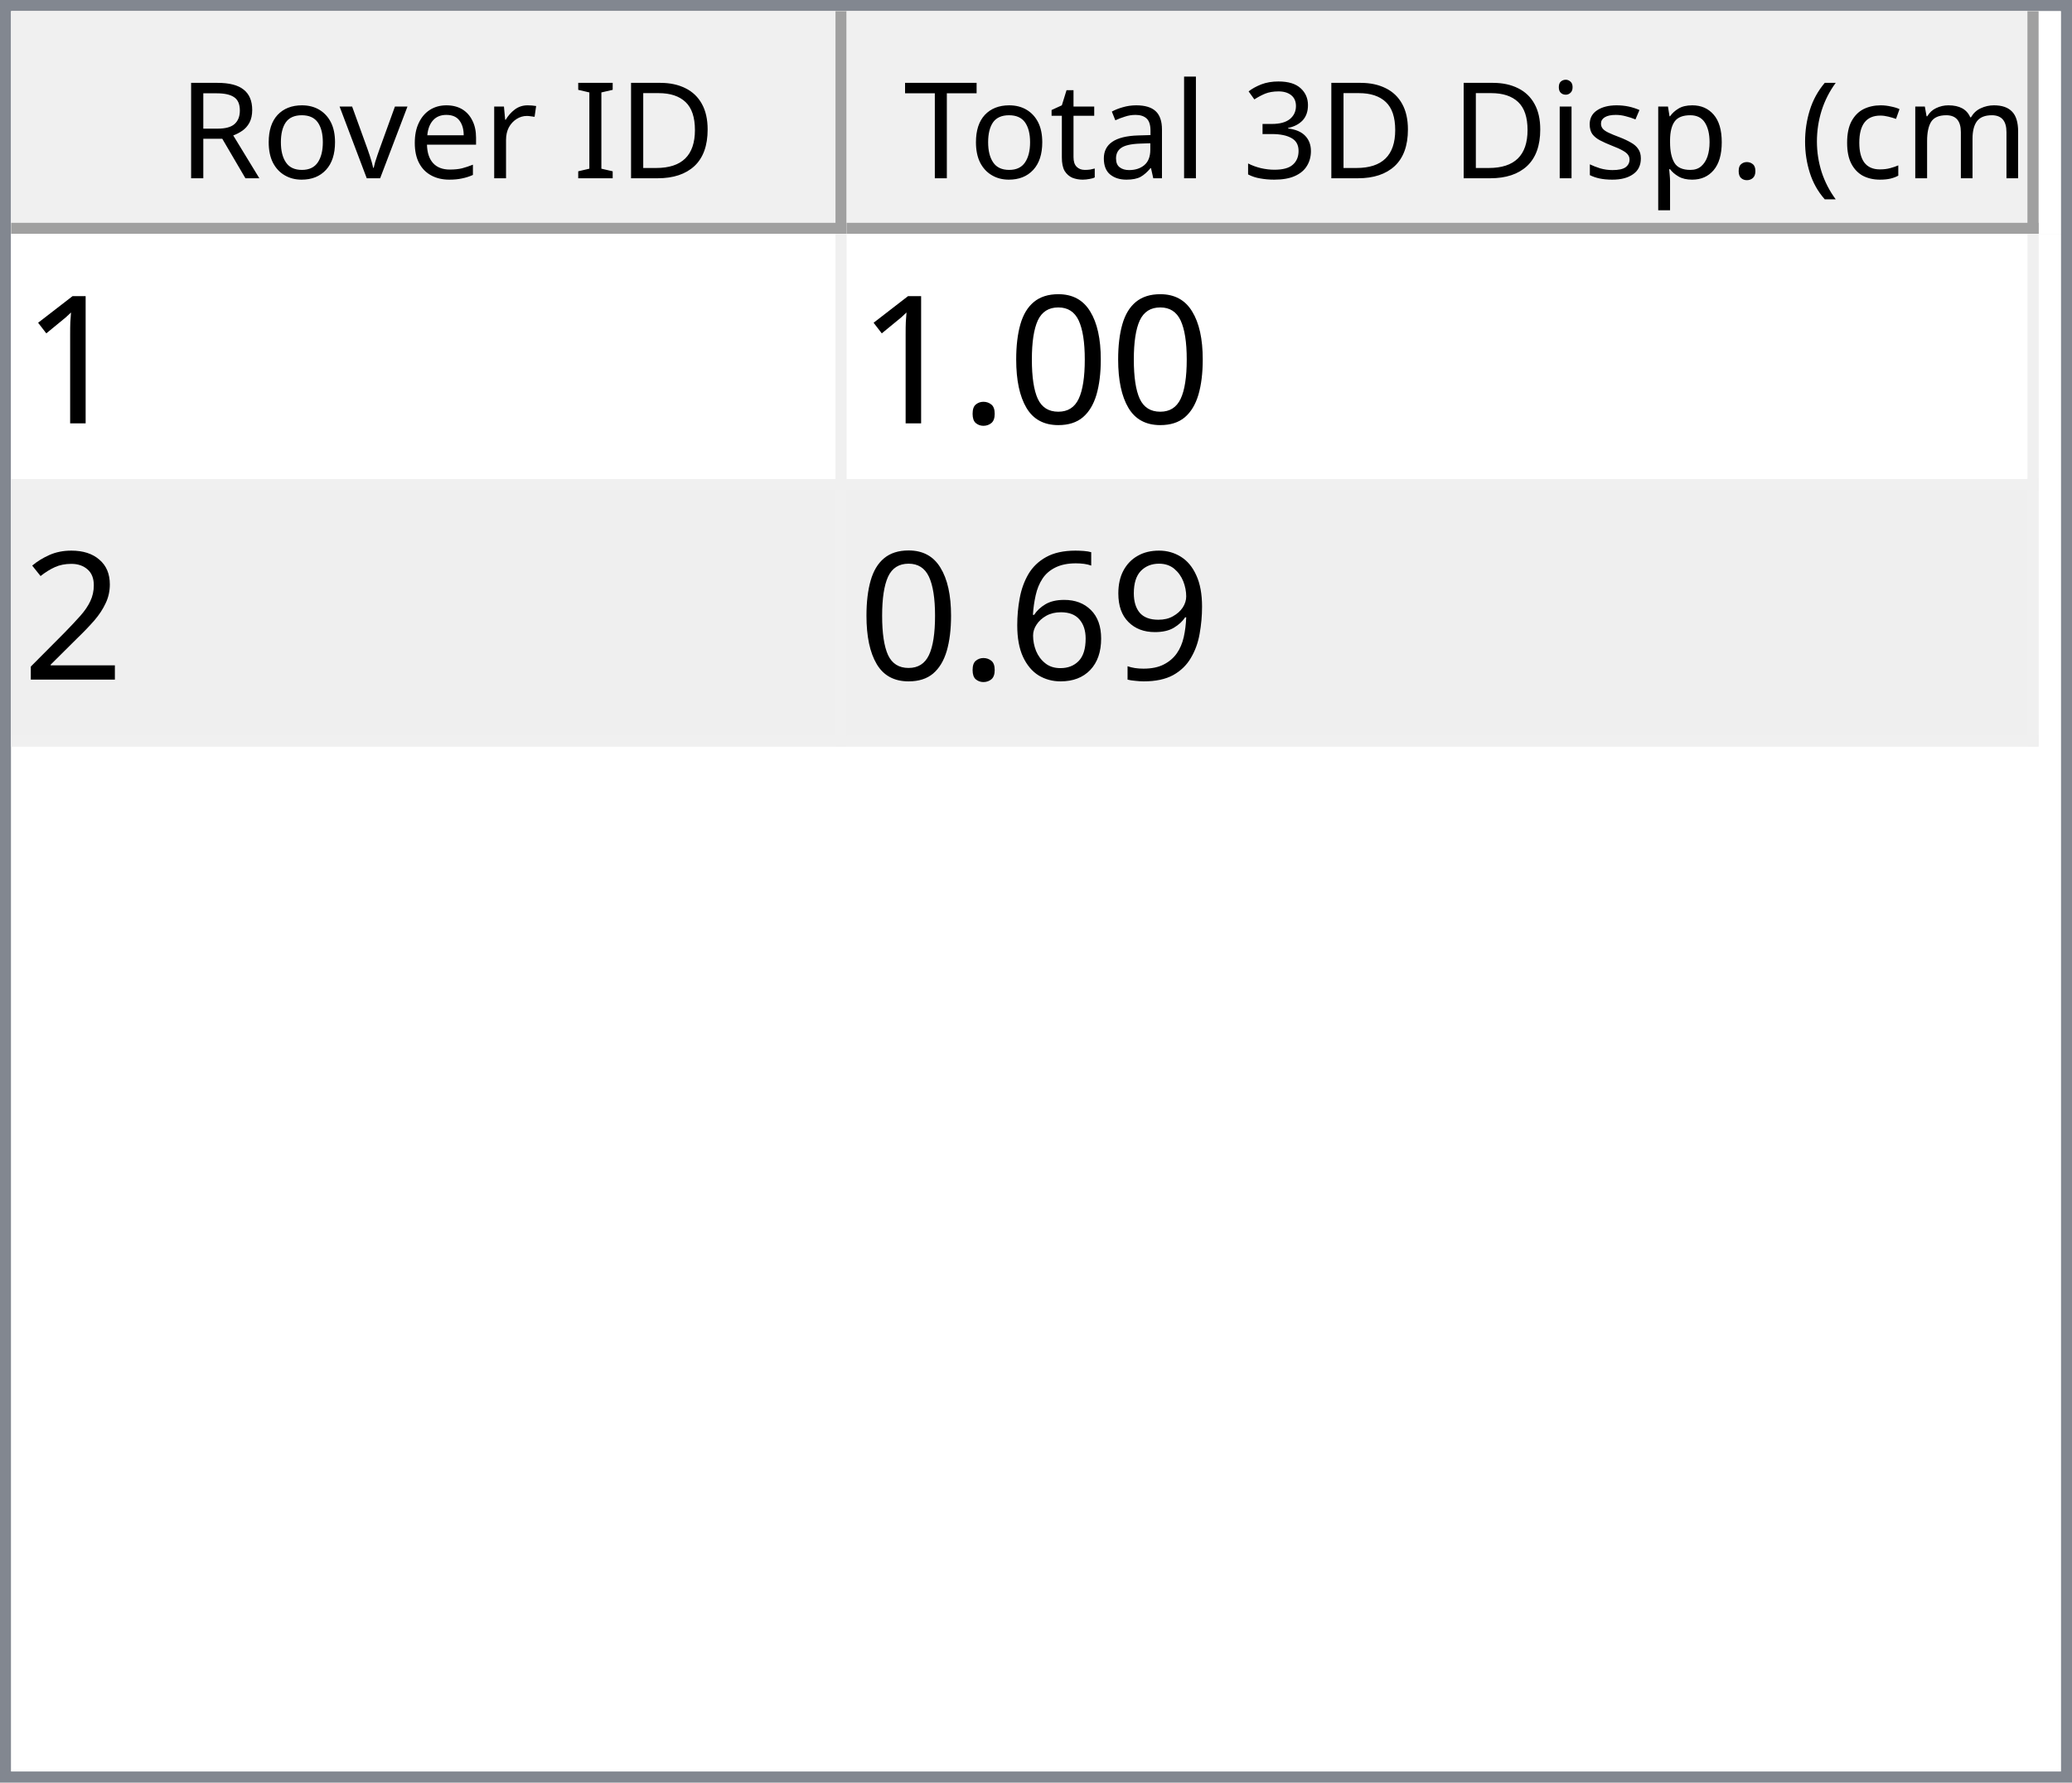
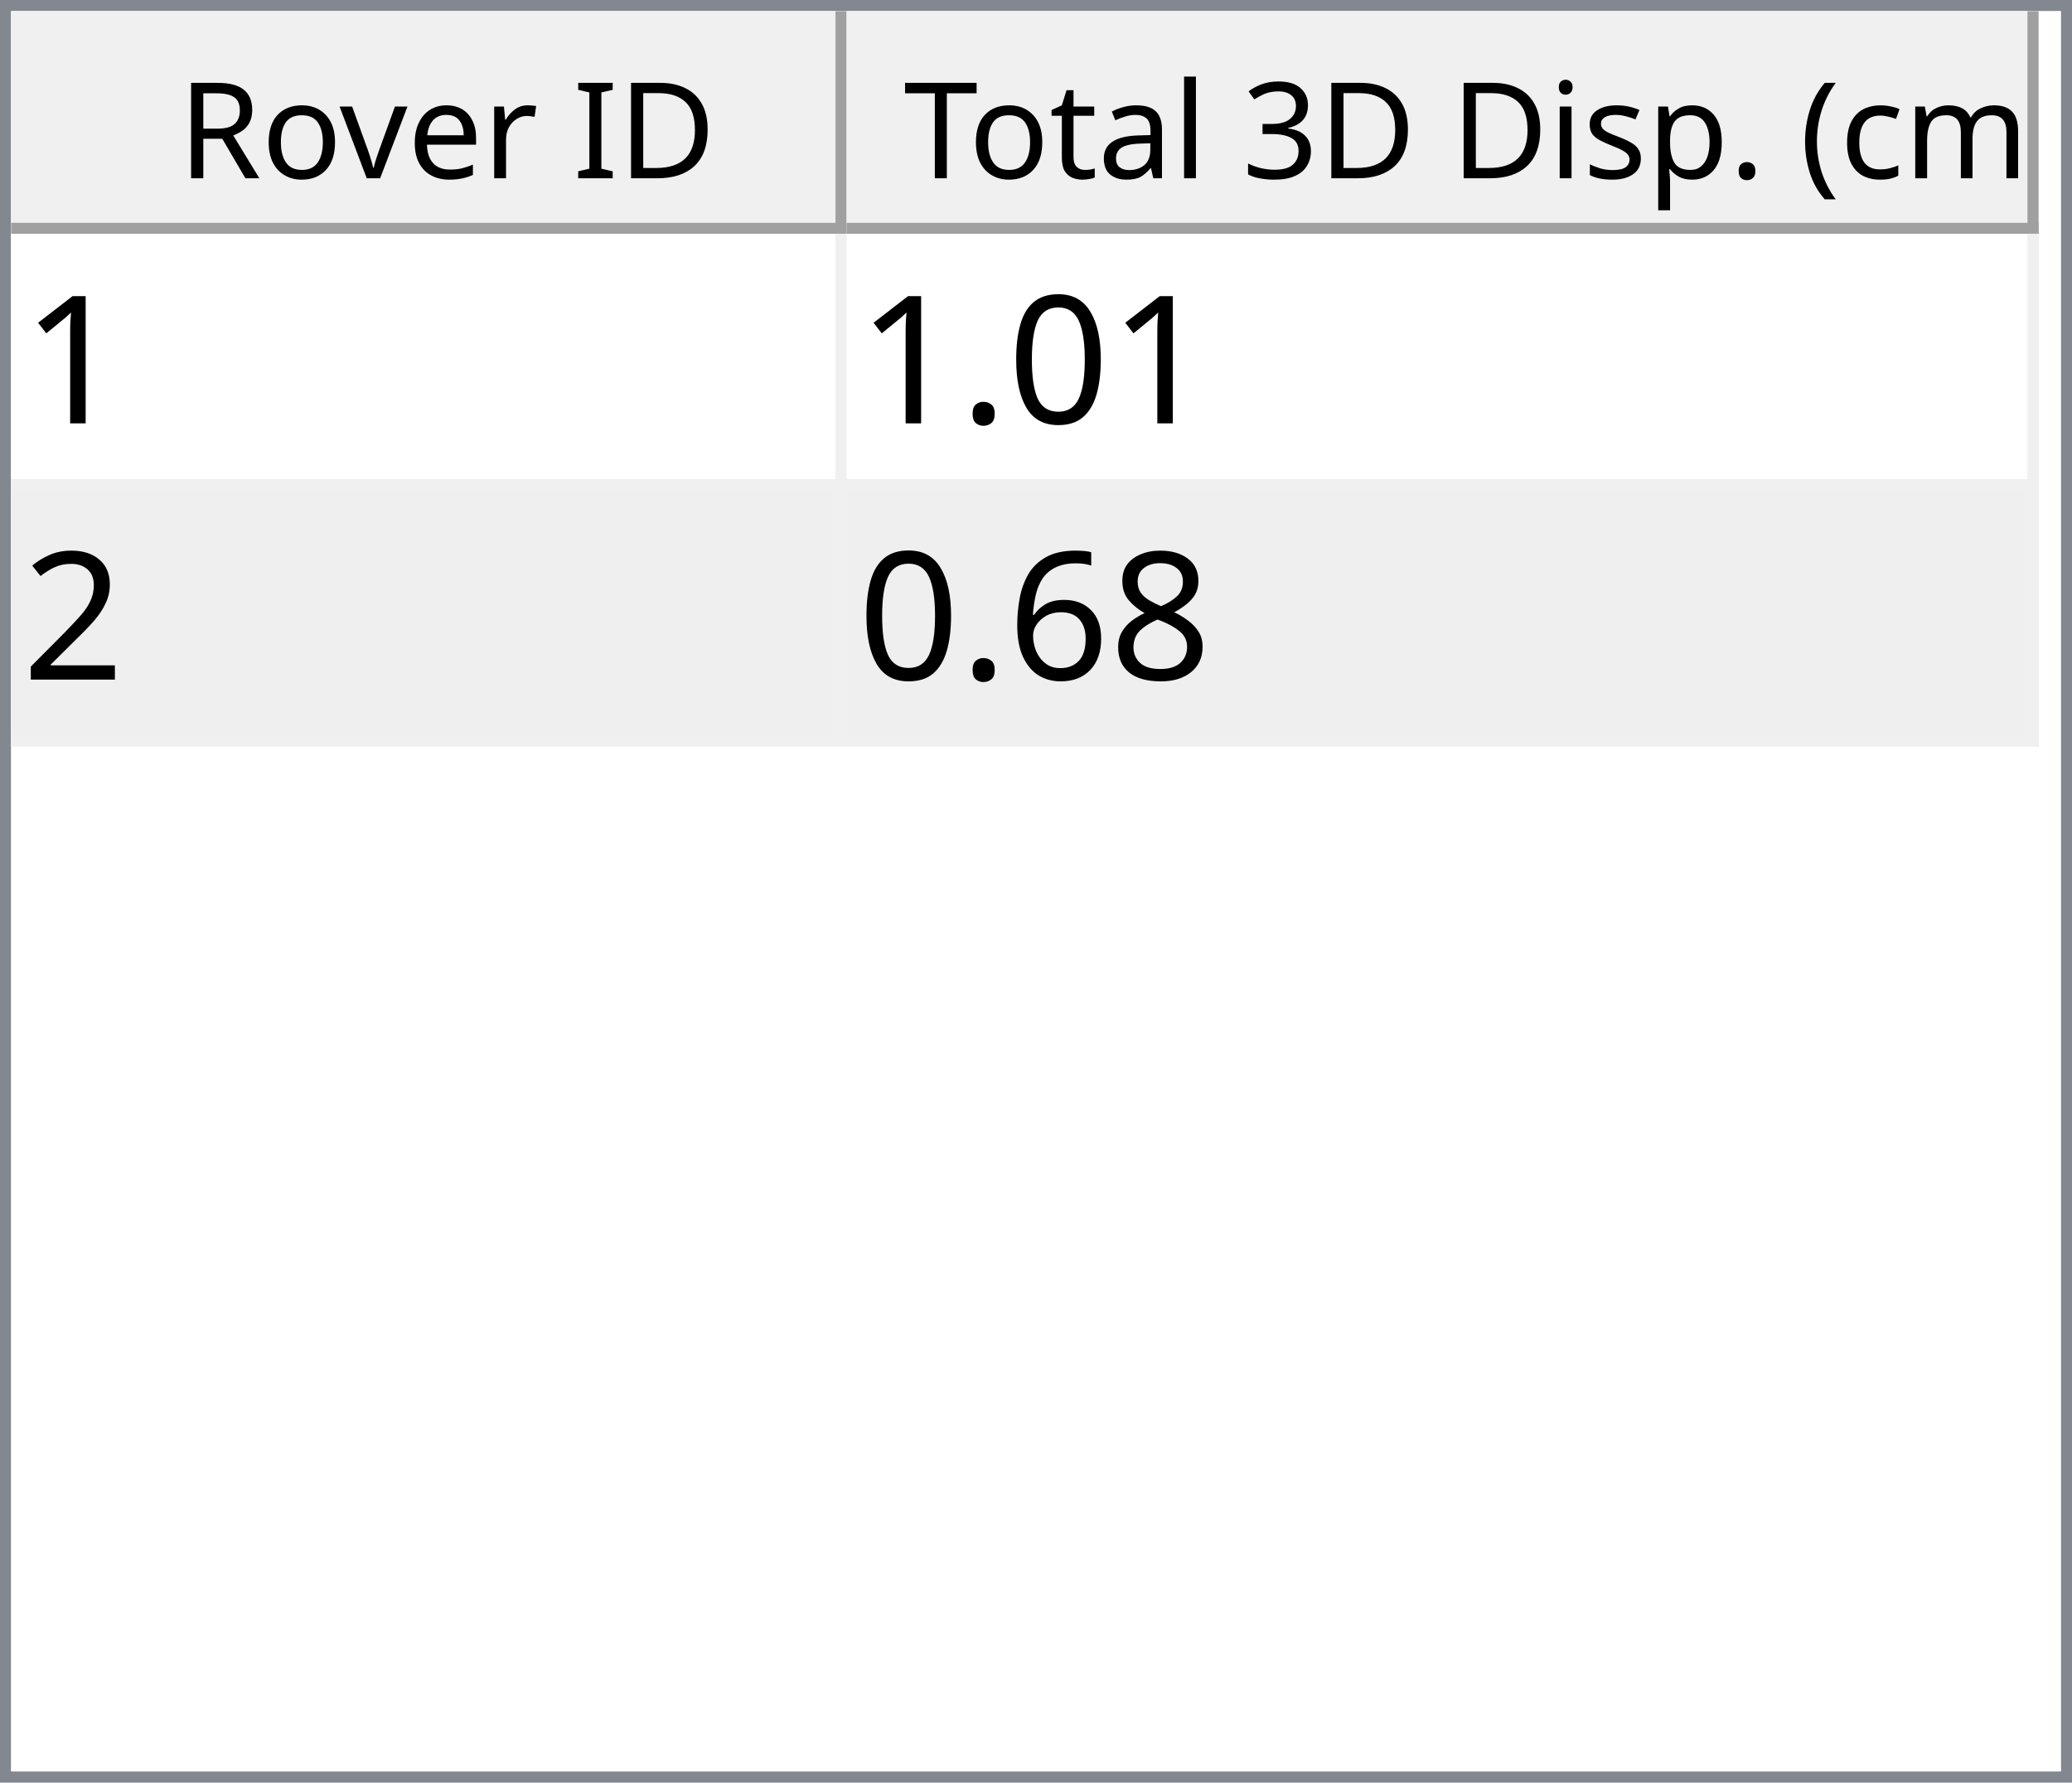
<svg xmlns="http://www.w3.org/2000/svg" style="fill-opacity:1; color-rendering:auto; color-interpolation:auto; text-rendering:auto; stroke:black; stroke-linecap:square; stroke-miterlimit:10; shape-rendering:auto; stroke-opacity:1; fill:black; stroke-dasharray:none; font-weight:normal; stroke-width:1; font-family:'Dialog'; font-style:normal; stroke-linejoin:miter; font-size:12px; stroke-dashoffset:0; image-rendering:auto;" width="186" height="160">
  <defs id="genericDefs" />
  <g>
    <defs id="defs1">
      <clipPath clipPathUnits="userSpaceOnUse" id="clipPath1">
        <path d="M0 0 L186 0 L186 160 L0 160 L0 0 Z" />
      </clipPath>
      <clipPath clipPathUnits="userSpaceOnUse" id="clipPath2">
        <path d="M0 0 L0 160 L186 160 L186 0 Z" />
      </clipPath>
      <clipPath clipPathUnits="userSpaceOnUse" id="clipPath3">
        <path d="M0 0 L0 20 L184 20 L184 0 Z" />
      </clipPath>
      <clipPath clipPathUnits="userSpaceOnUse" id="clipPath4">
        <path d="M0 0 L0 20 L75 20 L75 0 Z" />
      </clipPath>
      <clipPath clipPathUnits="userSpaceOnUse" id="clipPath5">
        <path d="M1 1 L1 19 L74 19 L74 1 Z" />
      </clipPath>
      <clipPath clipPathUnits="userSpaceOnUse" id="clipPath6">
        <path d="M0 0 L0 18 L73 18 L73 0 Z" />
      </clipPath>
      <clipPath clipPathUnits="userSpaceOnUse" id="clipPath7">
        <path d="M-0.5 -0.5 L-0.5 19.5 L74.5 19.5 L74.5 -0.5 Z" />
      </clipPath>
      <clipPath clipPathUnits="userSpaceOnUse" id="clipPath8">
        <path d="M0 0 L0 20 L107 20 L107 0 Z" />
      </clipPath>
      <clipPath clipPathUnits="userSpaceOnUse" id="clipPath9">
        <path d="M1 1 L1 19 L106 19 L106 1 Z" />
      </clipPath>
      <clipPath clipPathUnits="userSpaceOnUse" id="clipPath10">
        <path d="M0 0 L0 18 L105 18 L105 0 Z" />
      </clipPath>
      <clipPath clipPathUnits="userSpaceOnUse" id="clipPath11">
        <path d="M-0.5 -0.5 L-0.5 19.5 L106.5 19.5 L106.5 -0.5 Z" />
      </clipPath>
      <clipPath clipPathUnits="userSpaceOnUse" id="clipPath12">
        <path d="M0 0 L0 138 L184 138 L184 0 Z" />
      </clipPath>
      <clipPath clipPathUnits="userSpaceOnUse" id="clipPath13">
        <path d="M0 0 L0 46 L182 46 L182 0 Z" />
      </clipPath>
      <clipPath clipPathUnits="userSpaceOnUse" id="clipPath14">
        <path d="M-0.5 -0.5 L-0.5 45.5 L181.5 45.5 L181.5 -0.5 Z" />
      </clipPath>
      <clipPath clipPathUnits="userSpaceOnUse" id="clipPath15">
        <path d="M0 0 L0 22 L74 22 L74 0 Z" />
      </clipPath>
      <clipPath clipPathUnits="userSpaceOnUse" id="clipPath16">
        <path d="M0 0 L0 22 L106 22 L106 0 Z" />
      </clipPath>
      <font horiz-adv-x="64.551" id="font1">
        <font-face ascent="107.91" descent="25.098" units-per-em="100" style="font-style:normal; font-family:Segoe UI; font-weight:normal;" />
        <missing-glyph horiz-adv-x="64.551" d="M8.109 0 L8.109 68.266 L56.453 68.266 L56.453 0 L8.109 0 ZM15.328 7.234 L49.219 7.234 L49.219 61.031 L15.328 61.031 L15.328 7.234 Z" />
        <glyph unicode="D" horiz-adv-x="70.117" d="M9.188 0 L9.188 70.016 L28.516 70.016 Q65.531 70.016 65.531 35.891 Q65.531 19.672 55.25 9.836 Q44.969 0 27.734 0 L9.188 0 ZM17.391 62.594 L17.391 7.422 L27.828 7.422 Q41.609 7.422 49.273 14.797 Q56.938 22.172 56.938 35.688 Q56.938 62.594 28.328 62.594 L17.391 62.594 Z" />
        <glyph unicode="I" horiz-adv-x="26.611" d="M17.391 0 L9.188 0 L9.188 70.016 L17.391 70.016 L17.391 0 Z" />
        <glyph unicode=" " horiz-adv-x="27.393" d="" />
        <glyph unicode="r" horiz-adv-x="34.766" d="M34.188 41.891 Q32.078 43.5 28.125 43.5 Q23 43.5 19.555 38.672 Q16.109 33.844 16.109 25.484 L16.109 0 L8.109 0 L8.109 50 L16.109 50 L16.109 39.703 L16.312 39.703 Q18.016 44.969 21.531 47.922 Q25.047 50.875 29.391 50.875 Q32.516 50.875 34.188 50.203 L34.188 41.891 Z" />
        <glyph unicode="e" horiz-adv-x="52.295" d="M48.297 23 L12.984 23 Q13.188 14.656 17.484 10.109 Q21.781 5.562 29.297 5.562 Q37.75 5.562 44.828 11.141 L44.828 3.609 Q38.234 -1.172 27.391 -1.172 Q16.797 -1.172 10.742 5.641 Q4.688 12.453 4.688 24.812 Q4.688 36.469 11.305 43.82 Q17.922 51.172 27.734 51.172 Q37.547 51.172 42.922 44.828 Q48.297 38.484 48.297 27.203 L48.297 23 ZM40.094 29.781 Q40.047 36.719 36.75 40.578 Q33.453 44.438 27.594 44.438 Q21.922 44.438 17.969 40.383 Q14.016 36.328 13.094 29.781 L40.094 29.781 Z" />
        <glyph unicode="v" horiz-adv-x="47.9" d="M47.406 50 L27.484 0 L19.625 0 L0.688 50 L9.469 50 L22.172 13.672 Q23.578 9.672 23.922 6.688 L24.125 6.688 Q24.609 10.453 25.688 13.484 L38.969 50 L47.406 50 Z" />
        <glyph unicode="o" horiz-adv-x="58.594" d="M29 -1.172 Q17.922 -1.172 11.305 5.836 Q4.688 12.844 4.688 24.422 Q4.688 37.016 11.57 44.094 Q18.453 51.172 30.172 51.172 Q41.359 51.172 47.633 44.289 Q53.906 37.406 53.906 25.203 Q53.906 13.234 47.141 6.031 Q40.375 -1.172 29 -1.172 ZM29.594 44.438 Q21.875 44.438 17.383 39.188 Q12.891 33.938 12.891 24.703 Q12.891 15.828 17.43 10.695 Q21.969 5.562 29.594 5.562 Q37.359 5.562 41.531 10.594 Q45.703 15.625 45.703 24.906 Q45.703 34.281 41.531 39.359 Q37.359 44.438 29.594 44.438 Z" />
        <glyph unicode="R" horiz-adv-x="59.814" d="M59.375 0 L49.609 0 L37.891 19.625 Q36.281 22.359 34.766 24.289 Q33.25 26.219 31.664 27.438 Q30.078 28.656 28.25 29.219 Q26.422 29.781 24.125 29.781 L17.391 29.781 L17.391 0 L9.188 0 L9.188 70.016 L30.078 70.016 Q34.672 70.016 38.555 68.867 Q42.438 67.719 45.289 65.375 Q48.141 63.031 49.758 59.547 Q51.375 56.062 51.375 51.375 Q51.375 47.703 50.273 44.656 Q49.172 41.609 47.148 39.211 Q45.125 36.812 42.266 35.133 Q39.406 33.453 35.844 32.516 L35.844 32.328 Q37.594 31.547 38.891 30.547 Q40.188 29.547 41.359 28.18 Q42.531 26.812 43.68 25.078 Q44.828 23.344 46.234 21.047 L59.375 0 ZM17.391 62.594 L17.391 37.203 L28.516 37.203 Q31.594 37.203 34.203 38.133 Q36.812 39.062 38.719 40.797 Q40.625 42.531 41.703 45.047 Q42.781 47.562 42.781 50.688 Q42.781 56.297 39.141 59.445 Q35.5 62.594 28.609 62.594 L17.391 62.594 Z" />
        <glyph unicode=")" horiz-adv-x="30.176" d="M8.297 -15.922 L1.172 -15.922 Q16.406 2.344 16.406 26.812 Q16.406 51.469 1.078 70.016 L8.297 70.016 Q23.531 52.156 23.531 26.703 Q23.531 1.375 8.297 -15.922 Z" />
        <glyph unicode="m" horiz-adv-x="86.133" d="M79.109 0 L71.094 0 L71.094 28.719 Q71.094 37.016 68.531 40.727 Q65.969 44.438 59.906 44.438 Q54.781 44.438 51.195 39.75 Q47.609 35.062 47.609 28.516 L47.609 0 L39.594 0 L39.594 29.688 Q39.594 44.438 28.219 44.438 Q22.953 44.438 19.531 40.016 Q16.109 35.594 16.109 28.516 L16.109 0 L8.109 0 L8.109 50 L16.109 50 L16.109 42.094 L16.312 42.094 Q21.625 51.172 31.844 51.172 Q36.969 51.172 40.773 48.312 Q44.578 45.453 46 40.828 Q51.562 51.172 62.594 51.172 Q79.109 51.172 79.109 30.812 L79.109 0 Z" />
        <glyph unicode="c" horiz-adv-x="46.191" d="M42.188 2.297 Q36.422 -1.172 28.516 -1.172 Q17.828 -1.172 11.258 5.789 Q4.688 12.75 4.688 23.828 Q4.688 36.188 11.766 43.68 Q18.844 51.172 30.672 51.172 Q37.25 51.172 42.281 48.734 L42.281 40.531 Q36.719 44.438 30.375 44.438 Q22.703 44.438 17.797 38.945 Q12.891 33.453 12.891 24.516 Q12.891 15.719 17.508 10.641 Q22.125 5.562 29.891 5.562 Q36.422 5.562 42.188 9.906 L42.188 2.297 Z" />
        <glyph unicode="(" horiz-adv-x="30.176" d="M29.109 -15.922 L21.969 -15.922 Q6.844 1.375 6.844 26.703 Q6.844 52.156 21.969 70.016 L29.203 70.016 Q13.875 51.469 13.875 26.812 Q13.875 2.344 29.109 -15.922 Z" />
        <glyph unicode="." horiz-adv-x="21.68" d="M10.891 -1.078 Q8.641 -1.078 7.055 0.539 Q5.469 2.156 5.469 4.391 Q5.469 6.641 7.055 8.273 Q8.641 9.906 10.891 9.906 Q13.188 9.906 14.797 8.273 Q16.406 6.641 16.406 4.391 Q16.406 2.156 14.797 0.539 Q13.188 -1.078 10.891 -1.078 Z" />
        <glyph unicode="p" horiz-adv-x="58.789" d="M16.312 7.234 L16.109 7.234 L16.109 -23 L8.109 -23 L8.109 50 L16.109 50 L16.109 41.219 L16.312 41.219 Q22.219 51.172 33.594 51.172 Q43.266 51.172 48.688 44.461 Q54.109 37.75 54.109 26.469 Q54.109 13.922 48 6.375 Q41.891 -1.172 31.297 -1.172 Q21.578 -1.172 16.312 7.234 ZM16.109 27.391 L16.109 20.406 Q16.109 14.203 20.141 9.883 Q24.172 5.562 30.375 5.562 Q37.641 5.562 41.773 11.133 Q45.906 16.703 45.906 26.609 Q45.906 34.969 42.047 39.703 Q38.188 44.438 31.594 44.438 Q24.609 44.438 20.359 39.578 Q16.109 34.719 16.109 27.391 Z" />
        <glyph unicode="s" horiz-adv-x="42.432" d="M5.078 1.812 L5.078 10.406 Q11.625 5.562 19.484 5.562 Q30.031 5.562 30.031 12.594 Q30.031 14.594 29.125 15.992 Q28.219 17.391 26.68 18.461 Q25.141 19.531 23.07 20.383 Q21 21.234 18.609 22.172 Q15.281 23.484 12.766 24.828 Q10.25 26.172 8.57 27.859 Q6.891 29.547 6.031 31.695 Q5.172 33.844 5.172 36.719 Q5.172 40.234 6.789 42.945 Q8.406 45.656 11.086 47.484 Q13.766 49.312 17.211 50.242 Q20.656 51.172 24.312 51.172 Q30.812 51.172 35.938 48.922 L35.938 40.828 Q30.422 44.438 23.25 44.438 Q21 44.438 19.195 43.922 Q17.391 43.406 16.094 42.477 Q14.797 41.547 14.086 40.258 Q13.375 38.969 13.375 37.406 Q13.375 35.453 14.086 34.133 Q14.797 32.812 16.164 31.789 Q17.531 30.766 19.484 29.938 Q21.438 29.109 23.922 28.125 Q27.25 26.859 29.883 25.516 Q32.516 24.172 34.375 22.484 Q36.234 20.797 37.234 18.602 Q38.234 16.406 38.234 13.375 Q38.234 9.672 36.602 6.938 Q34.969 4.203 32.234 2.398 Q29.5 0.594 25.93 -0.289 Q22.359 -1.172 18.453 -1.172 Q10.75 -1.172 5.078 1.812 Z" />
        <glyph unicode="i" horiz-adv-x="24.219" d="M12.203 62.703 Q10.062 62.703 8.547 64.164 Q7.031 65.625 7.031 67.875 Q7.031 70.125 8.547 71.609 Q10.062 73.094 12.203 73.094 Q14.406 73.094 15.945 71.609 Q17.484 70.125 17.484 67.875 Q17.484 65.719 15.945 64.211 Q14.406 62.703 12.203 62.703 ZM16.109 0 L8.109 0 L8.109 50 L16.109 50 L16.109 0 Z" />
        <glyph unicode="3" horiz-adv-x="53.906" d="M46.531 19.828 Q46.531 15.094 44.75 11.211 Q42.969 7.328 39.719 4.57 Q36.469 1.812 31.93 0.297 Q27.391 -1.219 21.922 -1.219 Q11.922 -1.219 6 2.594 L6 11.188 Q13.094 5.609 22.219 5.609 Q25.875 5.609 28.828 6.539 Q31.781 7.469 33.906 9.227 Q36.031 10.984 37.18 13.477 Q38.328 15.969 38.328 19.094 Q38.328 32.812 18.797 32.812 L12.984 32.812 L12.984 39.594 L18.5 39.594 Q35.797 39.594 35.797 52.484 Q35.797 64.406 22.609 64.406 Q15.188 64.406 8.688 59.422 L8.688 67.188 Q15.375 71.188 24.609 71.188 Q29 71.188 32.57 69.969 Q36.141 68.75 38.68 66.555 Q41.219 64.359 42.609 61.281 Q44 58.203 44 54.5 Q44 40.672 30.031 36.719 L30.031 36.531 Q33.594 36.141 36.625 34.797 Q39.656 33.453 41.852 31.305 Q44.047 29.156 45.289 26.25 Q46.531 23.344 46.531 19.828 Z" />
        <glyph unicode="l" horiz-adv-x="24.219" d="M16.109 0 L8.109 0 L8.109 74.031 L16.109 74.031 L16.109 0 Z" />
        <glyph unicode="a" horiz-adv-x="50.879" d="M43.891 0 L35.891 0 L35.891 7.812 L35.688 7.812 Q30.469 -1.172 20.312 -1.172 Q12.844 -1.172 8.617 2.781 Q4.391 6.734 4.391 13.281 Q4.391 27.297 20.906 29.594 L35.891 31.688 Q35.891 44.438 25.594 44.438 Q16.547 44.438 9.281 38.281 L9.281 46.484 Q16.656 51.172 26.266 51.172 Q43.891 51.172 43.891 32.516 L43.891 0 ZM35.891 25.297 L23.828 23.641 Q18.266 22.859 15.43 20.875 Q12.594 18.891 12.594 13.875 Q12.594 10.203 15.211 7.883 Q17.828 5.562 22.172 5.562 Q28.125 5.562 32.008 9.742 Q35.891 13.922 35.891 20.312 L35.891 25.297 Z" />
        <glyph unicode="t" horiz-adv-x="33.887" d="M31.297 0.484 Q28.469 -1.078 23.828 -1.078 Q10.688 -1.078 10.688 13.578 L10.688 43.172 L2.094 43.172 L2.094 50 L10.688 50 L10.688 62.203 L18.703 64.797 L18.703 50 L31.297 50 L31.297 43.172 L18.703 43.172 L18.703 14.984 Q18.703 9.969 20.414 7.82 Q22.125 5.672 26.078 5.672 Q29.109 5.672 31.297 7.328 L31.297 0.484 Z" />
        <glyph unicode="T" horiz-adv-x="52.393" d="M50.594 62.594 L30.375 62.594 L30.375 0 L22.172 0 L22.172 62.594 L2 62.594 L2 70.016 L50.594 70.016 L50.594 62.594 Z" />
      </font>
      <font horiz-adv-x="75.0" id="font2">
        <font-face ascent="100.537" descent="21.973" units-per-em="100" style="font-style:normal; font-family:sans-serif; font-weight:normal;" />
        <missing-glyph horiz-adv-x="75.0" d="M12.5 0 L12.5 62.5 L62.5 62.5 L62.5 0 L12.5 0 ZM14.062 1.562 L60.938 1.562 L60.938 60.938 L14.062 60.938 L14.062 1.562 Z" />
        <glyph unicode="1" horiz-adv-x="55.615" d="M37.25 0 L28.469 0 L28.469 56 Q25.297 52.984 20.141 49.953 Q14.984 46.922 10.891 45.406 L10.891 53.906 Q18.266 57.375 23.781 62.305 Q29.297 67.234 31.594 71.875 L37.25 71.875 L37.25 0 Z" />
        <glyph unicode="0" horiz-adv-x="55.615" d="M4.156 35.297 Q4.156 48 6.766 55.742 Q9.375 63.484 14.523 67.68 Q19.672 71.875 27.484 71.875 Q33.25 71.875 37.594 69.555 Q41.938 67.234 44.773 62.867 Q47.609 58.5 49.219 52.227 Q50.828 45.953 50.828 35.297 Q50.828 22.703 48.242 14.969 Q45.656 7.234 40.508 3.008 Q35.359 -1.219 27.484 -1.219 Q17.141 -1.219 11.234 6.203 Q4.156 15.141 4.156 35.297 ZM13.188 35.297 Q13.188 17.672 17.312 11.836 Q21.438 6 27.484 6 Q33.547 6 37.672 11.859 Q41.797 17.719 41.797 35.297 Q41.797 52.984 37.672 58.789 Q33.547 64.594 27.391 64.594 Q21.344 64.594 17.719 59.469 Q13.188 52.938 13.188 35.297 Z" />
        <glyph unicode="." horiz-adv-x="27.783" d="M9.078 0 L9.078 10.016 L19.094 10.016 L19.094 0 L9.078 0 Z" />
        <glyph unicode="2" horiz-adv-x="55.615" d="M50.344 8.453 L50.344 0 L3.031 0 Q2.938 3.172 4.047 6.109 Q5.859 10.938 9.836 15.625 Q13.812 20.312 21.344 26.469 Q33.016 36.031 37.117 41.625 Q41.219 47.219 41.219 52.203 Q41.219 57.422 37.477 61.008 Q33.734 64.594 27.734 64.594 Q21.391 64.594 17.578 60.789 Q13.766 56.984 13.719 50.25 L4.688 51.172 Q5.609 61.281 11.664 66.578 Q17.719 71.875 27.938 71.875 Q38.234 71.875 44.242 66.164 Q50.25 60.453 50.25 52 Q50.25 47.703 48.492 43.555 Q46.734 39.406 42.656 34.812 Q38.578 30.219 29.109 22.219 Q21.188 15.578 18.945 13.211 Q16.703 10.844 15.234 8.453 L50.344 8.453 Z" />
-         <glyph unicode="9" horiz-adv-x="55.615" d="M5.469 16.547 L13.922 17.328 Q14.984 11.375 18.016 8.688 Q21.047 6 25.781 6 Q29.828 6 32.883 7.859 Q35.938 9.719 37.891 12.82 Q39.844 15.922 41.164 21.195 Q42.484 26.469 42.484 31.938 Q42.484 32.516 42.438 33.688 Q39.797 29.5 35.234 26.883 Q30.672 24.266 25.344 24.266 Q16.453 24.266 10.305 30.711 Q4.156 37.156 4.156 47.703 Q4.156 58.594 10.578 65.234 Q17 71.875 26.656 71.875 Q33.641 71.875 39.43 68.117 Q45.219 64.359 48.219 57.398 Q51.219 50.438 51.219 37.25 Q51.219 23.531 48.242 15.406 Q45.266 7.281 39.383 3.031 Q33.5 -1.219 25.594 -1.219 Q17.188 -1.219 11.867 3.445 Q6.547 8.109 5.469 16.547 ZM41.453 48.141 Q41.453 55.719 37.43 60.156 Q33.406 64.594 27.734 64.594 Q21.875 64.594 17.531 59.812 Q13.188 55.031 13.188 47.406 Q13.188 40.578 17.312 36.305 Q21.438 32.031 27.484 32.031 Q33.594 32.031 37.523 36.305 Q41.453 40.578 41.453 48.141 Z" />
+         <glyph unicode="8" horiz-adv-x="55.615" d="M17.672 38.812 Q12.203 40.828 9.57 44.539 Q6.938 48.25 6.938 53.422 Q6.938 61.234 12.555 66.555 Q18.172 71.875 27.484 71.875 Q36.859 71.875 42.578 66.43 Q48.297 60.984 48.297 53.172 Q48.297 48.188 45.68 44.508 Q43.062 40.828 37.75 38.812 Q44.344 36.672 47.781 31.883 Q51.219 27.094 51.219 20.453 Q51.219 11.281 44.727 5.031 Q38.234 -1.219 27.641 -1.219 Q17.047 -1.219 10.547 5.055 Q4.047 11.328 4.047 20.703 Q4.047 27.688 7.594 32.398 Q11.141 37.109 17.672 38.812 ZM15.922 53.719 Q15.922 48.641 19.195 45.414 Q22.469 42.188 27.688 42.188 Q32.766 42.188 36.016 45.383 Q39.266 48.578 39.266 53.219 Q39.266 58.062 35.914 61.359 Q32.562 64.656 27.594 64.656 Q22.562 64.656 19.242 61.43 Q15.922 58.203 15.922 53.719 ZM13.094 20.656 Q13.094 16.891 14.875 13.375 Q16.656 9.859 20.172 7.93 Q23.688 6 27.734 6 Q34.031 6 38.133 10.055 Q42.234 14.109 42.234 20.359 Q42.234 26.703 38.016 30.859 Q33.797 35.016 27.438 35.016 Q21.234 35.016 17.164 30.914 Q13.094 26.812 13.094 20.656 Z" />
        <glyph unicode="6" horiz-adv-x="55.615" d="M49.75 54.047 L41.016 53.375 Q39.844 58.547 37.703 60.891 Q34.125 64.656 28.906 64.656 Q24.703 64.656 21.531 62.312 Q17.391 59.281 14.992 53.469 Q12.594 47.656 12.5 36.922 Q15.672 41.75 20.266 44.094 Q24.859 46.438 29.891 46.438 Q38.672 46.438 44.852 39.969 Q51.031 33.5 51.031 23.25 Q51.031 16.5 48.125 10.719 Q45.219 4.938 40.141 1.859 Q35.062 -1.219 28.609 -1.219 Q17.625 -1.219 10.695 6.859 Q3.766 14.938 3.766 33.5 Q3.766 54.25 11.422 63.672 Q18.109 71.875 29.438 71.875 Q37.891 71.875 43.289 67.141 Q48.688 62.406 49.75 54.047 ZM13.875 23.188 Q13.875 18.656 15.797 14.508 Q17.719 10.359 21.188 8.18 Q24.656 6 28.469 6 Q34.031 6 38.039 10.492 Q42.047 14.984 42.047 22.703 Q42.047 30.125 38.086 34.398 Q34.125 38.672 28.125 38.672 Q22.172 38.672 18.023 34.398 Q13.875 30.125 13.875 23.188 Z" />
      </font>
    </defs>
    <g style="fill:white; stroke:white;">
      <rect x="0" y="0" width="186" style="clip-path:url(#clipPath1); stroke:none;" height="160" />
    </g>
    <g style="fill:white; text-rendering:optimizeSpeed; color-rendering:optimizeSpeed; image-rendering:optimizeSpeed; shape-rendering:crispEdges; stroke:white; color-interpolation:sRGB;">
      <rect x="0" width="186" height="160" y="0" style="stroke:none;" />
      <path style="stroke:none;" d="M0 160 L186 160 L186 0 L0 0 Z" />
    </g>
    <g style="fill:rgb(240,240,240); font-family:'Segoe UI'; stroke:rgb(240,240,240);">
      <rect x="0" y="0" width="186" style="clip-path:url(#clipPath2); stroke:none;" height="160" />
    </g>
    <g style="fill:rgb(130,135,144); font-family:'Segoe UI'; stroke:rgb(130,135,144);">
      <path d="M0 0 L186 0 L186 160 L0 160 L0 0 ZM1 1 L185 1 L185 159 L1 159 L1 1 Z" style="fill-rule:evenodd; clip-path:url(#clipPath2); stroke:none;" />
    </g>
    <g style="fill:white; font-family:'Segoe UI'; stroke:white;" transform="translate(1,1)">
      <rect x="0" y="0" width="184" style="clip-path:url(#clipPath3); stroke:none;" height="20" />
    </g>
    <g style="fill:rgb(240,240,240); font-family:'Segoe UI'; stroke:rgb(240,240,240);" transform="translate(1,1)">
      <rect x="0" y="0" width="75" style="clip-path:url(#clipPath4); stroke:none;" height="20" />
    </g>
    <g style="font-family:'Segoe UI';" transform="translate(2,2)">
      <text x="14" xml:space="preserve" y="14" style="clip-path:url(#clipPath6); stroke:none;">Rover ID</text>
    </g>
    <g style="fill:rgb(160,160,160); font-family:'Segoe UI'; stroke:rgb(160,160,160); stroke-linejoin:bevel;" transform="translate(1.5,1.5)">
      <line x1="74" x2="74" y1="0" style="fill:none; clip-path:url(#clipPath7);" y2="19" />
    </g>
    <g style="fill:rgb(160,160,160); font-family:'Segoe UI'; stroke:rgb(160,160,160); stroke-linejoin:bevel;" transform="matrix(1,0,0,1,1,1) translate(0.5,0.5)">
      <line x1="0" x2="74" y1="19" style="fill:none; clip-path:url(#clipPath7);" y2="19" />
    </g>
    <g style="fill:rgb(240,240,240); font-family:'Segoe UI'; stroke:rgb(240,240,240);" transform="translate(76,1)">
      <rect x="0" y="0" width="107" style="clip-path:url(#clipPath8); stroke:none;" height="20" />
    </g>
    <g style="font-family:'Segoe UI';" transform="translate(77,2)">
      <text x="1" xml:space="preserve" y="14" style="clip-path:url(#clipPath10); stroke:none;"> Total 3D Disp. (cm)</text>
    </g>
    <g style="fill:rgb(160,160,160); font-family:'Segoe UI'; stroke:rgb(160,160,160); stroke-linejoin:bevel;" transform="translate(76.5,1.5)">
      <line x1="106" x2="106" y1="0" style="fill:none; clip-path:url(#clipPath11);" y2="19" />
    </g>
    <g style="fill:rgb(160,160,160); font-family:'Segoe UI'; stroke:rgb(160,160,160); stroke-linejoin:bevel;" transform="matrix(1,0,0,1,76,1) translate(0.5,0.5)">
      <line x1="0" x2="106" y1="19" style="fill:none; clip-path:url(#clipPath11);" y2="19" />
    </g>
    <g style="fill:white; font-family:'Segoe UI'; stroke:white;" transform="translate(1,21)">
      <rect x="0" y="0" width="184" style="clip-path:url(#clipPath12); stroke:none;" height="138" />
    </g>
    <g style="fill:rgb(240,240,240); font-size:16px; font-family:sans-serif; stroke:rgb(240,240,240);" transform="translate(1,21)">
      <rect x="0" y="0" width="182" style="clip-path:url(#clipPath13); stroke:none;" height="46" />
      <line transform="translate(0.5,0.5)" x1="0" x2="181" y1="22" style="clip-path:url(#clipPath14); fill:none; stroke-linejoin:bevel;" y2="22" />
    </g>
    <g transform="matrix(1,0,0,1,1,21) translate(0.5,0.5)" style="fill:rgb(240,240,240); font-size:16px; font-family:sans-serif; stroke:rgb(240,240,240); stroke-linejoin:bevel;">
      <line x1="0" x2="181" y1="45" style="fill:none; clip-path:url(#clipPath14);" y2="45" />
    </g>
    <g transform="matrix(1,0,0,1,1,21) translate(0.5,0.5)" style="fill:rgb(240,240,240); font-size:16px; font-family:sans-serif; stroke:rgb(240,240,240); stroke-linejoin:bevel;">
      <line x1="74" x2="74" y1="0" style="fill:none; clip-path:url(#clipPath14);" y2="45" />
    </g>
    <g transform="matrix(1,0,0,1,1,21) translate(0.5,0.5)" style="fill:rgb(240,240,240); font-size:16px; font-family:sans-serif; stroke:rgb(240,240,240); stroke-linejoin:bevel;">
      <line x1="181" x2="181" y1="0" style="fill:none; clip-path:url(#clipPath14);" y2="45" />
    </g>
    <g style="fill:white; font-size:16px; font-family:sans-serif; stroke:white;" transform="matrix(1,0,0,1,1,21)">
      <rect x="0" y="0" width="74" style="clip-path:url(#clipPath15); stroke:none;" height="22" />
      <text x="1" y="17" style="fill:black; clip-path:url(#clipPath15); stroke:none;" xml:space="preserve">1</text>
    </g>
    <g style="fill:white; font-size:16px; font-family:sans-serif; stroke:white;" transform="matrix(1,0,0,1,1,21) translate(75,0)">
      <rect x="0" y="0" width="106" style="clip-path:url(#clipPath16); stroke:none;" height="22" />
-       <text x="1" y="17" style="fill:black; clip-path:url(#clipPath16); stroke:none;" xml:space="preserve">1.00</text>
+       <text x="1" y="17" style="fill:black; clip-path:url(#clipPath16); stroke:none;" xml:space="preserve">1.01</text>
    </g>
    <g style="fill:rgb(239,239,239); font-size:16px; font-family:sans-serif; stroke:rgb(239,239,239);" transform="matrix(1,0,0,1,1,21) translate(0,23)">
      <rect x="0" y="0" width="74" style="clip-path:url(#clipPath15); stroke:none;" height="22" />
      <text x="1" y="17" style="fill:black; clip-path:url(#clipPath15); stroke:none;" xml:space="preserve">2</text>
    </g>
    <g style="fill:rgb(239,239,239); font-size:16px; font-family:sans-serif; stroke:rgb(239,239,239);" transform="matrix(1,0,0,1,1,21) translate(75,23)">
      <rect x="0" y="0" width="106" style="clip-path:url(#clipPath16); stroke:none;" height="22" />
-       <text x="1" y="17" style="fill:black; clip-path:url(#clipPath16); stroke:none;" xml:space="preserve">0.69</text>
+       <text x="1" y="17" style="fill:black; clip-path:url(#clipPath16); stroke:none;" xml:space="preserve">0.68</text>
    </g>
  </g>
</svg>
